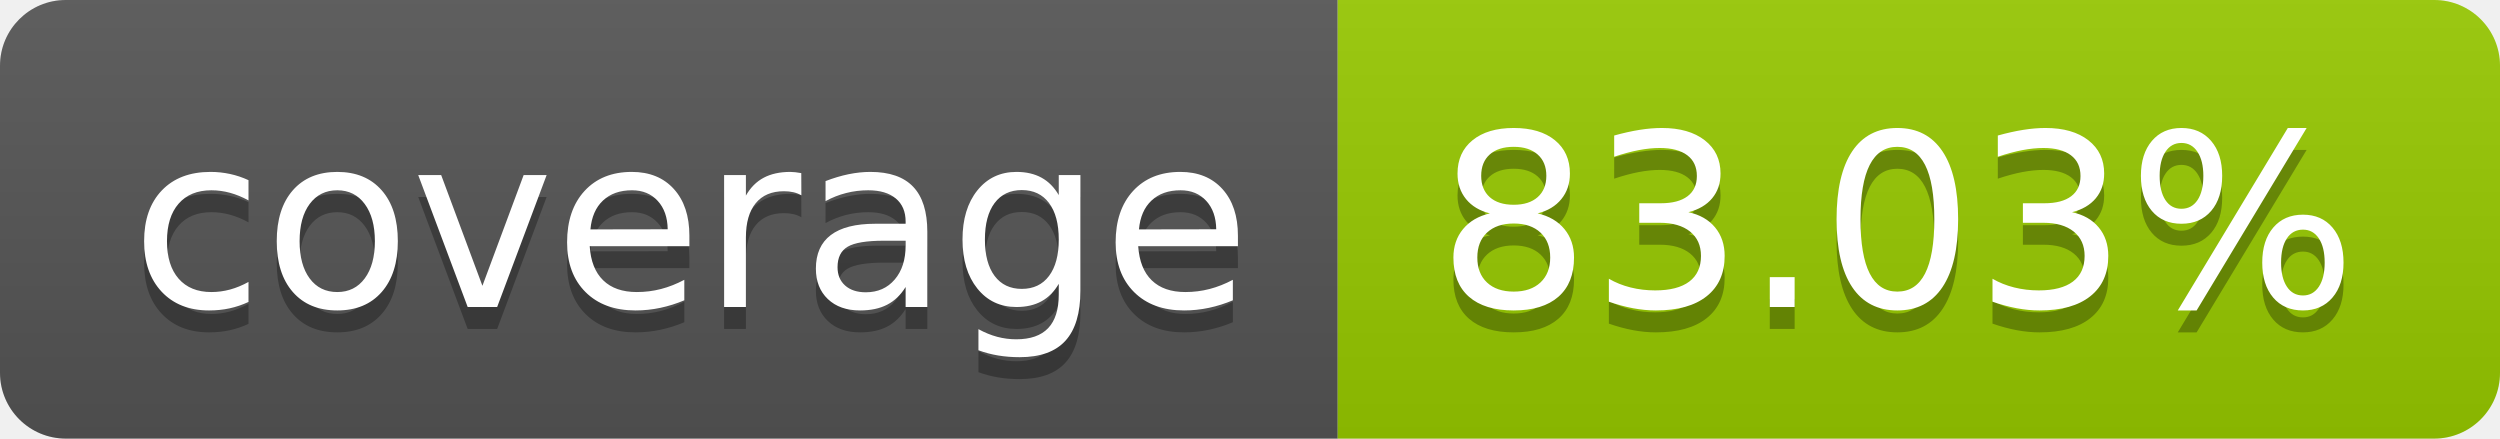
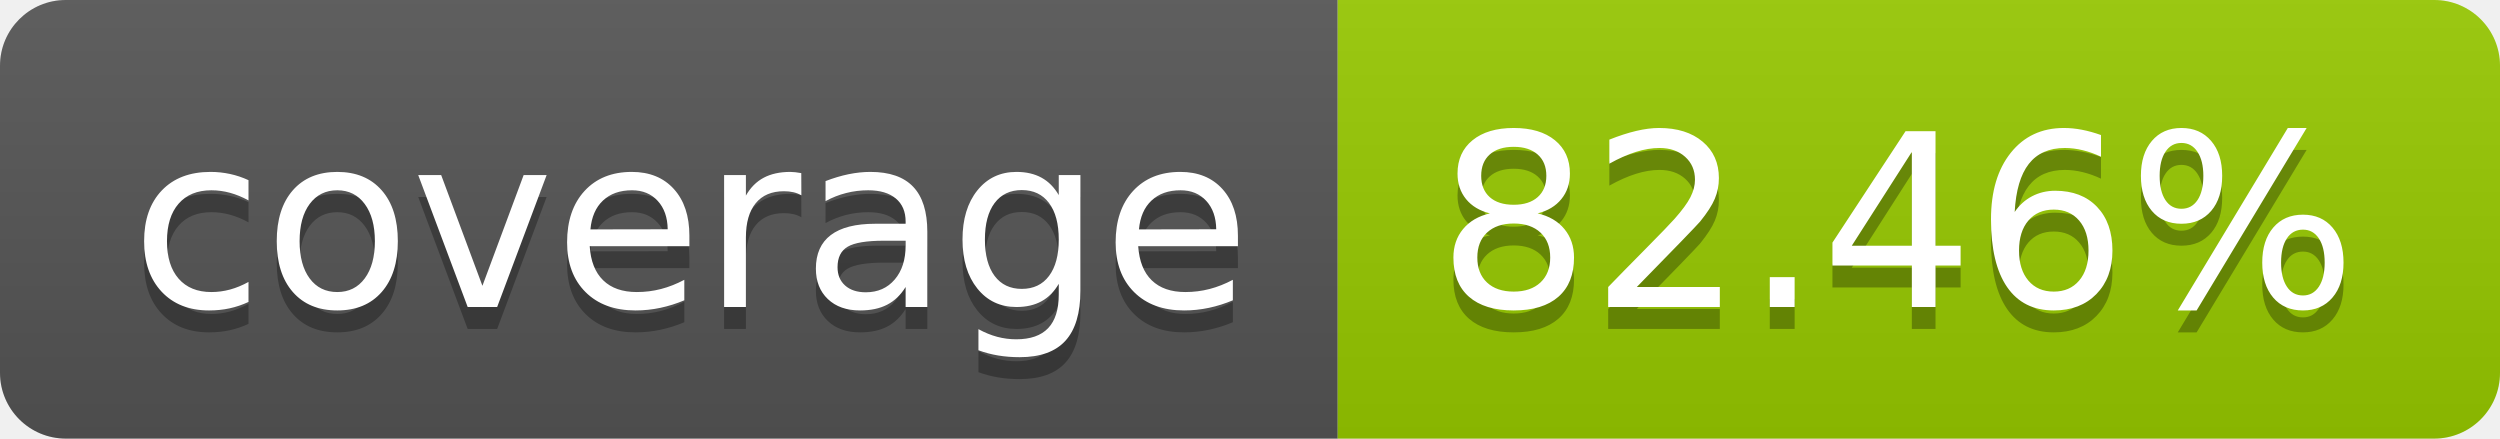
- <svg xmlns="http://www.w3.org/2000/svg" width="114" height="20" role="img" aria-label="coverage: 83.03%">
+ <svg xmlns="http://www.w3.org/2000/svg" width="114" height="20" role="img" aria-label="coverage: 82.46%">
  <linearGradient id="s" x2="0" y2="100%">
    <stop offset="0" stop-color="#bbb" stop-opacity=".1" />
    <stop offset="1" stop-opacity=".1" />
  </linearGradient>
  <clipPath id="r">
    <rect width="114" height="20" rx="3" fill="#fff" />
  </clipPath>
  <g clip-path="url(#r)">
    <rect width="61" height="20" fill="#555" />
    <rect x="61" width="53" height="20" fill="#97ca00" />
    <rect width="114" height="20" fill="url(#s)" />
  </g>
  <g fill="#fff" text-anchor="middle" font-family="Verdana,Geneva,DejaVu Sans,sans-serif" text-rendering="geometricPrecision" font-size="110">
    <text aria-hidden="true" x="315" y="150" fill="#010101" fill-opacity=".3" transform="scale(.1)" textLength="510">coverage</text>
    <text x="315" y="140" transform="scale(.1)" fill="#fff" textLength="510">coverage</text>
-     <text aria-hidden="true" x="865" y="150" fill="#010101" fill-opacity=".3" transform="scale(.1)" textLength="430">83.03%</text>
-     <text x="865" y="140" transform="scale(.1)" fill="#fff" textLength="430">83.03%</text>
+     <text aria-hidden="true" x="865" y="150" fill="#010101" fill-opacity=".3" transform="scale(.1)" textLength="430">82.46%</text>
+     <text x="865" y="140" transform="scale(.1)" fill="#fff" textLength="430">82.46%</text>
  </g>
</svg>
